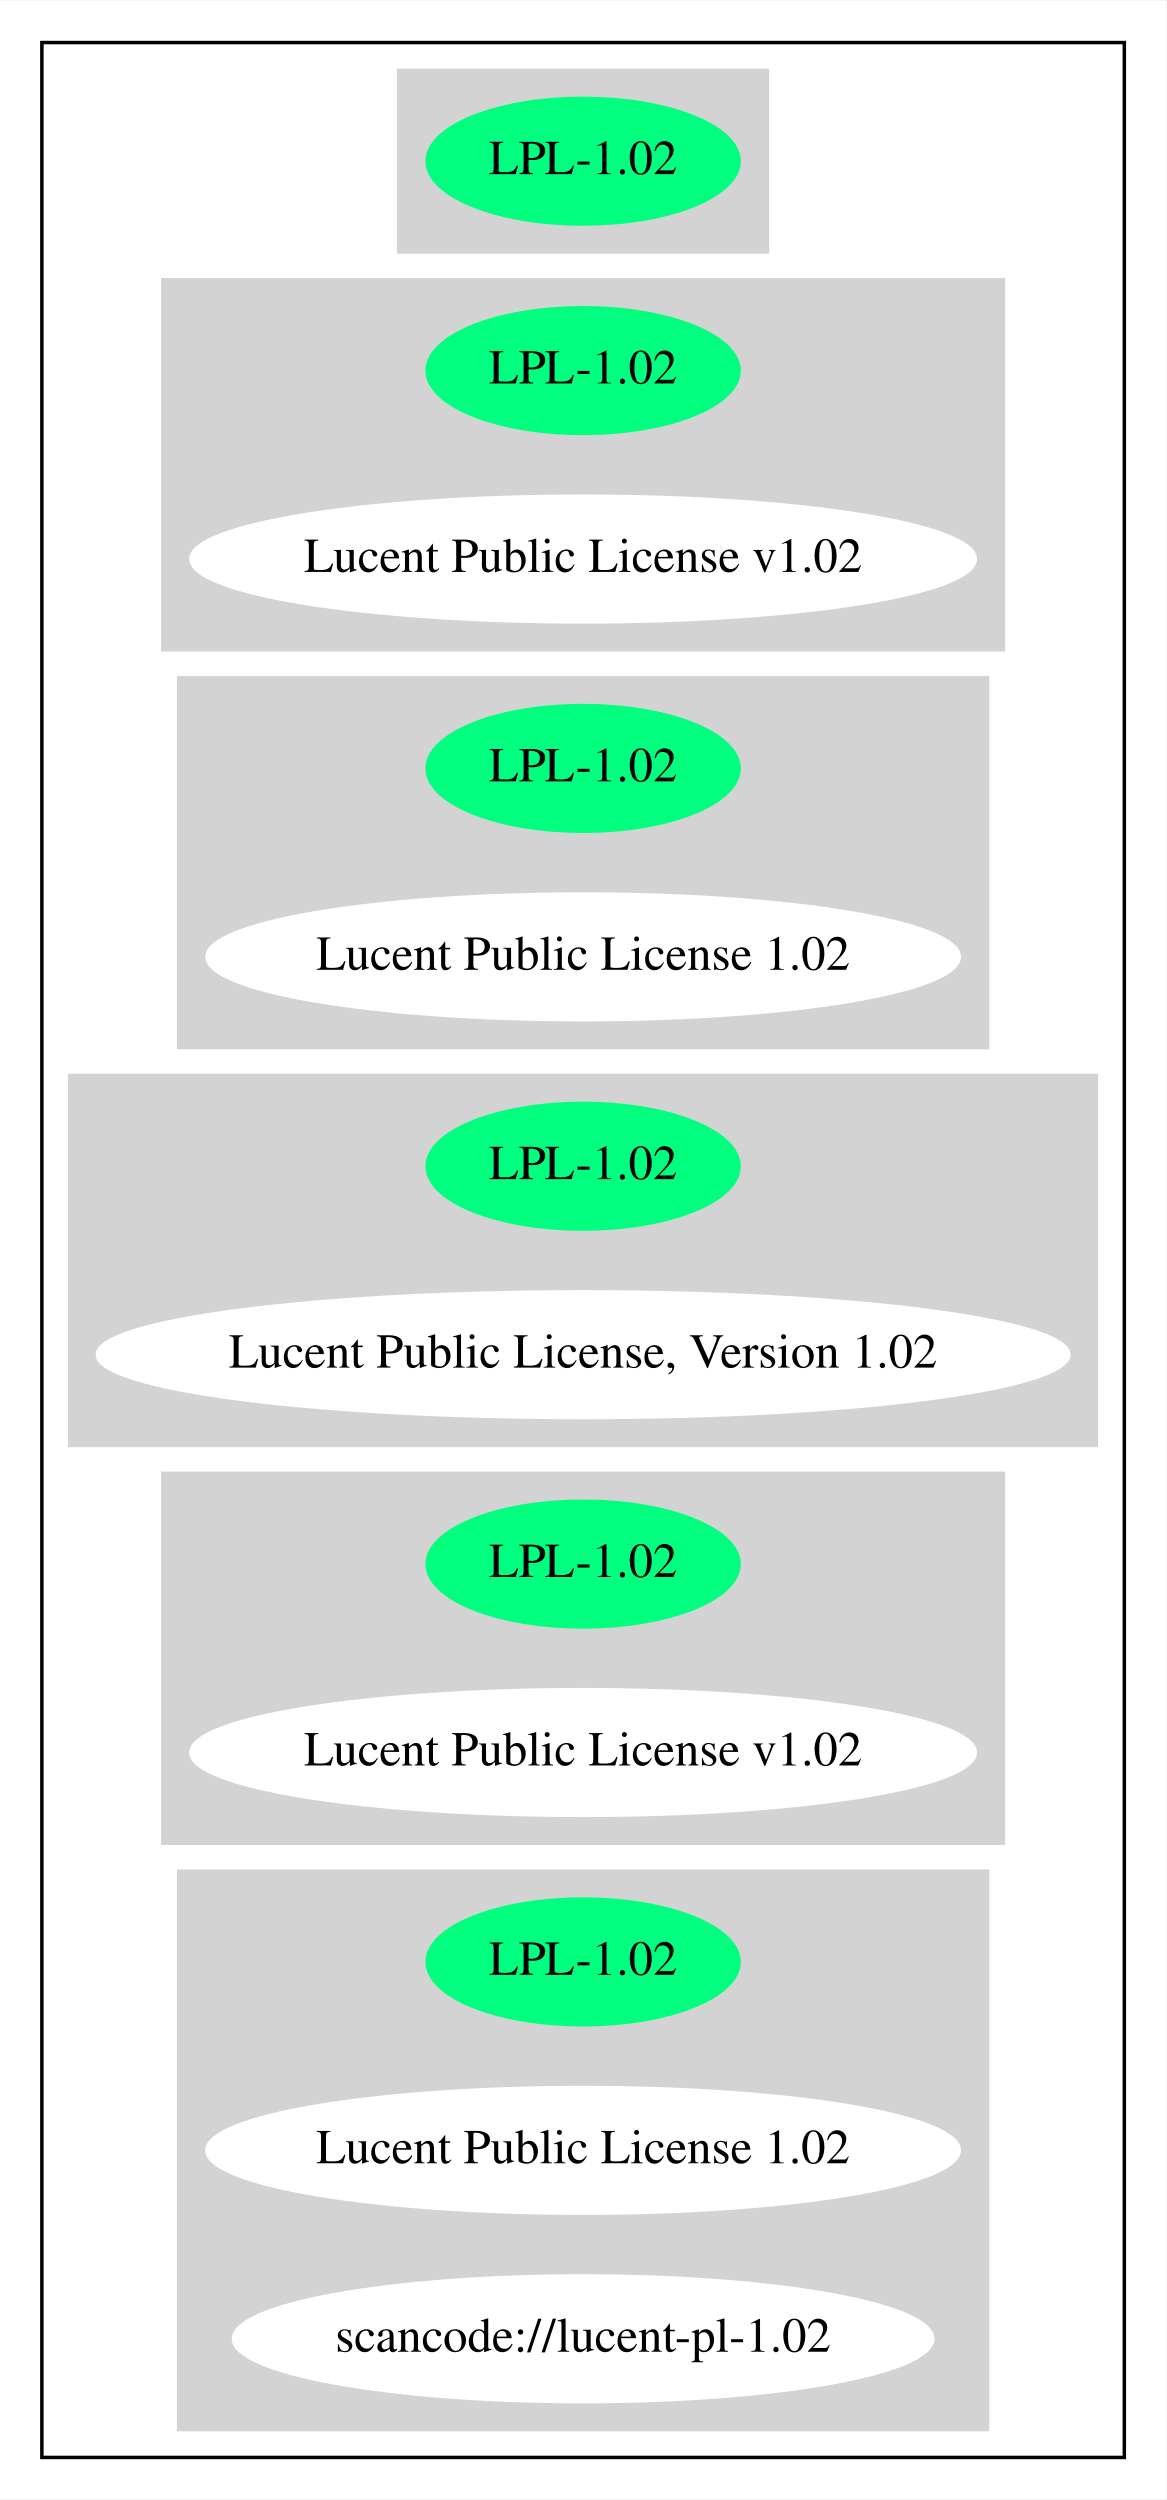
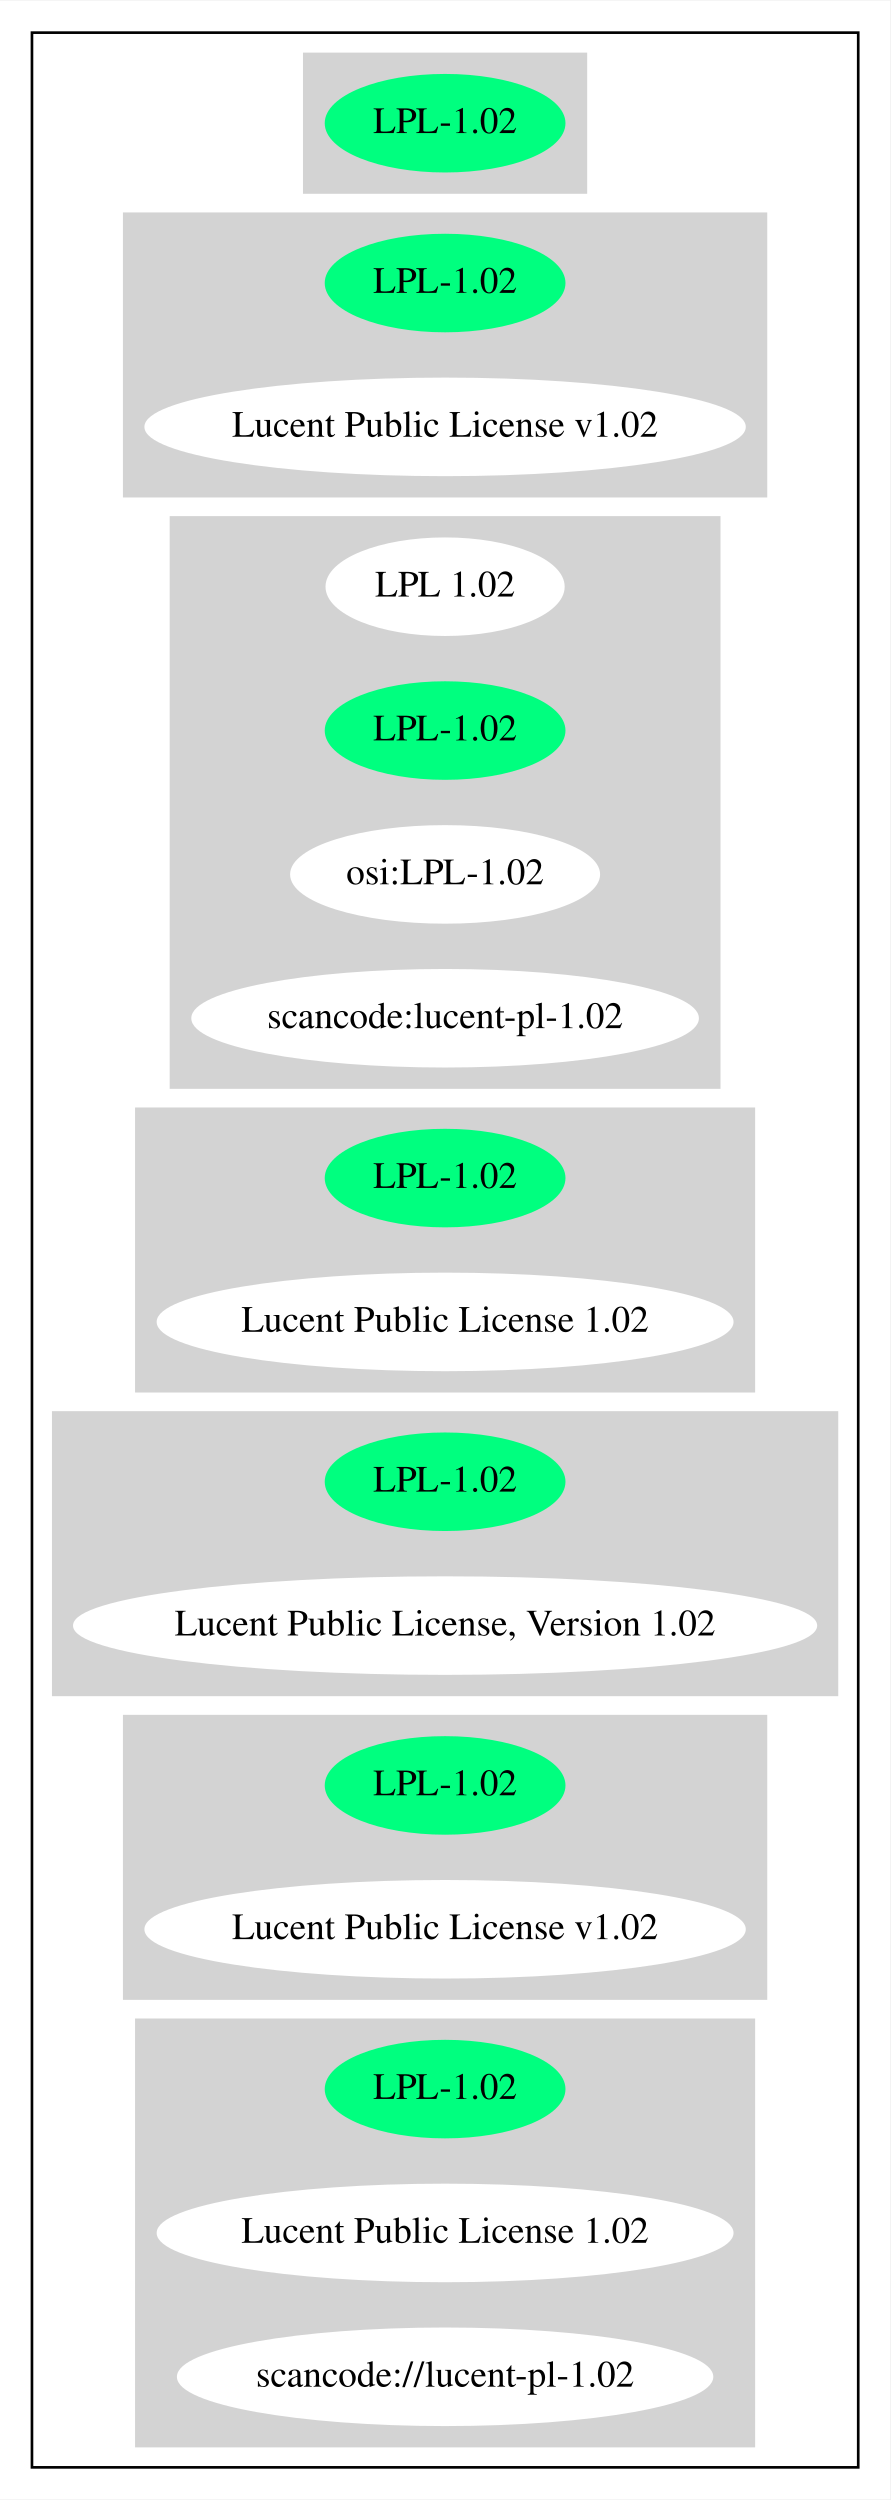
- <svg xmlns="http://www.w3.org/2000/svg" width="334pt" height="716pt" viewBox="0.00 0.00 334.18 716.00">
-   <g id="graph0" class="graph" transform="scale(1 1) rotate(0) translate(4 712)">
-     <polygon fill="white" stroke="transparent" points="-4,4 -4,-712 330.18,-712 330.18,4 -4,4" />
+ <svg xmlns="http://www.w3.org/2000/svg" width="334pt" height="938pt" viewBox="0.00 0.00 334.18 938.00">
+   <g id="graph0" class="graph" transform="scale(1 1) rotate(0) translate(4 934)">
+     <polygon fill="white" stroke="transparent" points="-4,4 -4,-934 330.18,-934 330.18,4 -4,4" />
    <g id="clust1" class="cluster">
-       <polygon fill="none" stroke="black" points="8,-8 8,-700 318.18,-700 318.18,-8 8,-8" />
+       <polygon fill="none" stroke="black" points="8,-8 8,-922 318.18,-922 318.18,-8 8,-8" />
    </g>
    <g id="clust2" class="cluster">
-       <polygon fill="lightgray" stroke="lightgray" points="110.24,-640 110.24,-692 215.93,-692 215.93,-640 110.24,-640" />
+       <polygon fill="lightgray" stroke="lightgray" points="110.24,-862 110.24,-914 215.93,-914 215.93,-862 110.24,-862" />
    </g>
    <g id="clust3" class="cluster">
-       <polygon fill="lightgray" stroke="lightgray" points="42.65,-526 42.65,-632 283.53,-632 283.53,-526 42.65,-526" />
+       <polygon fill="lightgray" stroke="lightgray" points="42.65,-748 42.65,-854 283.53,-854 283.53,-748 42.65,-748" />
    </g>
    <g id="clust4" class="cluster">
+       <polygon fill="lightgray" stroke="lightgray" points="60.2,-526 60.2,-740 265.98,-740 265.98,-526 60.2,-526" />
+     </g>
+     <g id="clust5" class="cluster">
      <polygon fill="lightgray" stroke="lightgray" points="47.2,-412 47.2,-518 278.98,-518 278.98,-412 47.2,-412" />
    </g>
-     <g id="clust5" class="cluster">
+     <g id="clust6" class="cluster">
      <polygon fill="lightgray" stroke="lightgray" points="16,-298 16,-404 310.18,-404 310.18,-298 16,-298" />
    </g>
-     <g id="clust6" class="cluster">
+     <g id="clust7" class="cluster">
      <polygon fill="lightgray" stroke="lightgray" points="42.65,-184 42.65,-290 283.53,-290 283.53,-184 42.65,-184" />
    </g>
-     <g id="clust7" class="cluster">
+     <g id="clust8" class="cluster">
      <polygon fill="lightgray" stroke="lightgray" points="47.2,-16 47.2,-176 278.98,-176 278.98,-16 47.2,-16" />
    </g>
    <g id="node1" class="node">
-       <ellipse fill="springgreen" stroke="springgreen" cx="163.09" cy="-666" rx="44.69" ry="18" />
-       <text text-anchor="middle" x="163.09" y="-662.3" font-family="Times,serif" font-size="14.00">LPL-1.02</text>
+       <ellipse fill="springgreen" stroke="springgreen" cx="163.09" cy="-888" rx="44.69" ry="18" />
+       <text text-anchor="middle" x="163.09" y="-884.3" font-family="Times,serif" font-size="14.00">LPL-1.02</text>
    </g>
    <g id="node2" class="node">
-       <ellipse fill="springgreen" stroke="springgreen" cx="163.09" cy="-606" rx="44.69" ry="18" />
-       <text text-anchor="middle" x="163.09" y="-602.3" font-family="Times,serif" font-size="14.00">LPL-1.02</text>
+       <ellipse fill="springgreen" stroke="springgreen" cx="163.09" cy="-828" rx="44.69" ry="18" />
+       <text text-anchor="middle" x="163.09" y="-824.3" font-family="Times,serif" font-size="14.00">LPL-1.02</text>
    </g>
    <g id="node3" class="node">
-       <ellipse fill="white" stroke="white" cx="163.09" cy="-552" rx="112.38" ry="18" />
-       <text text-anchor="middle" x="163.09" y="-548.3" font-family="Times,serif" font-size="14.00">Lucent Public License v1.02</text>
+       <ellipse fill="white" stroke="white" cx="163.09" cy="-774" rx="112.38" ry="18" />
+       <text text-anchor="middle" x="163.09" y="-770.3" font-family="Times,serif" font-size="14.00">Lucent Public License v1.02</text>
    </g>
    <g id="node4" class="node">
+       <ellipse fill="white" stroke="white" cx="163.09" cy="-714" rx="44.39" ry="18" />
+       <text text-anchor="middle" x="163.09" y="-710.3" font-family="Times,serif" font-size="14.00">LPL 1.02</text>
+     </g>
+     <g id="node5" class="node">
+       <ellipse fill="springgreen" stroke="springgreen" cx="163.09" cy="-660" rx="44.69" ry="18" />
+       <text text-anchor="middle" x="163.09" y="-656.3" font-family="Times,serif" font-size="14.00">LPL-1.02</text>
+     </g>
+     <g id="node6" class="node">
+       <ellipse fill="white" stroke="white" cx="163.09" cy="-606" rx="57.69" ry="18" />
+       <text text-anchor="middle" x="163.09" y="-602.3" font-family="Times,serif" font-size="14.00">osi:LPL-1.02</text>
+     </g>
+     <g id="node7" class="node">
+       <ellipse fill="white" stroke="white" cx="163.09" cy="-552" rx="94.78" ry="18" />
+       <text text-anchor="middle" x="163.09" y="-548.3" font-family="Times,serif" font-size="14.00">scancode:lucent-pl-1.02</text>
+     </g>
+     <g id="node8" class="node">
      <ellipse fill="springgreen" stroke="springgreen" cx="163.09" cy="-492" rx="44.69" ry="18" />
      <text text-anchor="middle" x="163.09" y="-488.3" font-family="Times,serif" font-size="14.00">LPL-1.02</text>
    </g>
-     <g id="node5" class="node">
+     <g id="node9" class="node">
      <ellipse fill="white" stroke="white" cx="163.09" cy="-438" rx="107.78" ry="18" />
      <text text-anchor="middle" x="163.09" y="-434.3" font-family="Times,serif" font-size="14.00">Lucent Public License 1.02</text>
    </g>
-     <g id="node6" class="node">
+     <g id="node10" class="node">
      <ellipse fill="springgreen" stroke="springgreen" cx="163.09" cy="-378" rx="44.69" ry="18" />
      <text text-anchor="middle" x="163.09" y="-374.3" font-family="Times,serif" font-size="14.00">LPL-1.02</text>
    </g>
-     <g id="node7" class="node">
+     <g id="node11" class="node">
      <ellipse fill="white" stroke="white" cx="163.09" cy="-324" rx="139.18" ry="18" />
      <text text-anchor="middle" x="163.09" y="-320.3" font-family="Times,serif" font-size="14.00">Lucent Public License, Version 1.02</text>
    </g>
-     <g id="node8" class="node">
+     <g id="node12" class="node">
      <ellipse fill="springgreen" stroke="springgreen" cx="163.09" cy="-264" rx="44.69" ry="18" />
      <text text-anchor="middle" x="163.09" y="-260.3" font-family="Times,serif" font-size="14.00">LPL-1.02</text>
    </g>
-     <g id="node9" class="node">
+     <g id="node13" class="node">
      <ellipse fill="white" stroke="white" cx="163.09" cy="-210" rx="112.38" ry="18" />
      <text text-anchor="middle" x="163.09" y="-206.3" font-family="Times,serif" font-size="14.00">Lucent Public License v1.02</text>
    </g>
-     <g id="node10" class="node">
+     <g id="node14" class="node">
      <ellipse fill="springgreen" stroke="springgreen" cx="163.09" cy="-150" rx="44.69" ry="18" />
      <text text-anchor="middle" x="163.09" y="-146.3" font-family="Times,serif" font-size="14.00">LPL-1.02</text>
    </g>
-     <g id="node11" class="node">
+     <g id="node15" class="node">
      <ellipse fill="white" stroke="white" cx="163.09" cy="-96" rx="107.78" ry="18" />
      <text text-anchor="middle" x="163.09" y="-92.3" font-family="Times,serif" font-size="14.00">Lucent Public License 1.02</text>
    </g>
-     <g id="node12" class="node">
+     <g id="node16" class="node">
      <ellipse fill="white" stroke="white" cx="163.09" cy="-42" rx="100.18" ry="18" />
      <text text-anchor="middle" x="163.09" y="-38.3" font-family="Times,serif" font-size="14.00">scancode://lucent-pl-1.02</text>
    </g>
  </g>
</svg>
